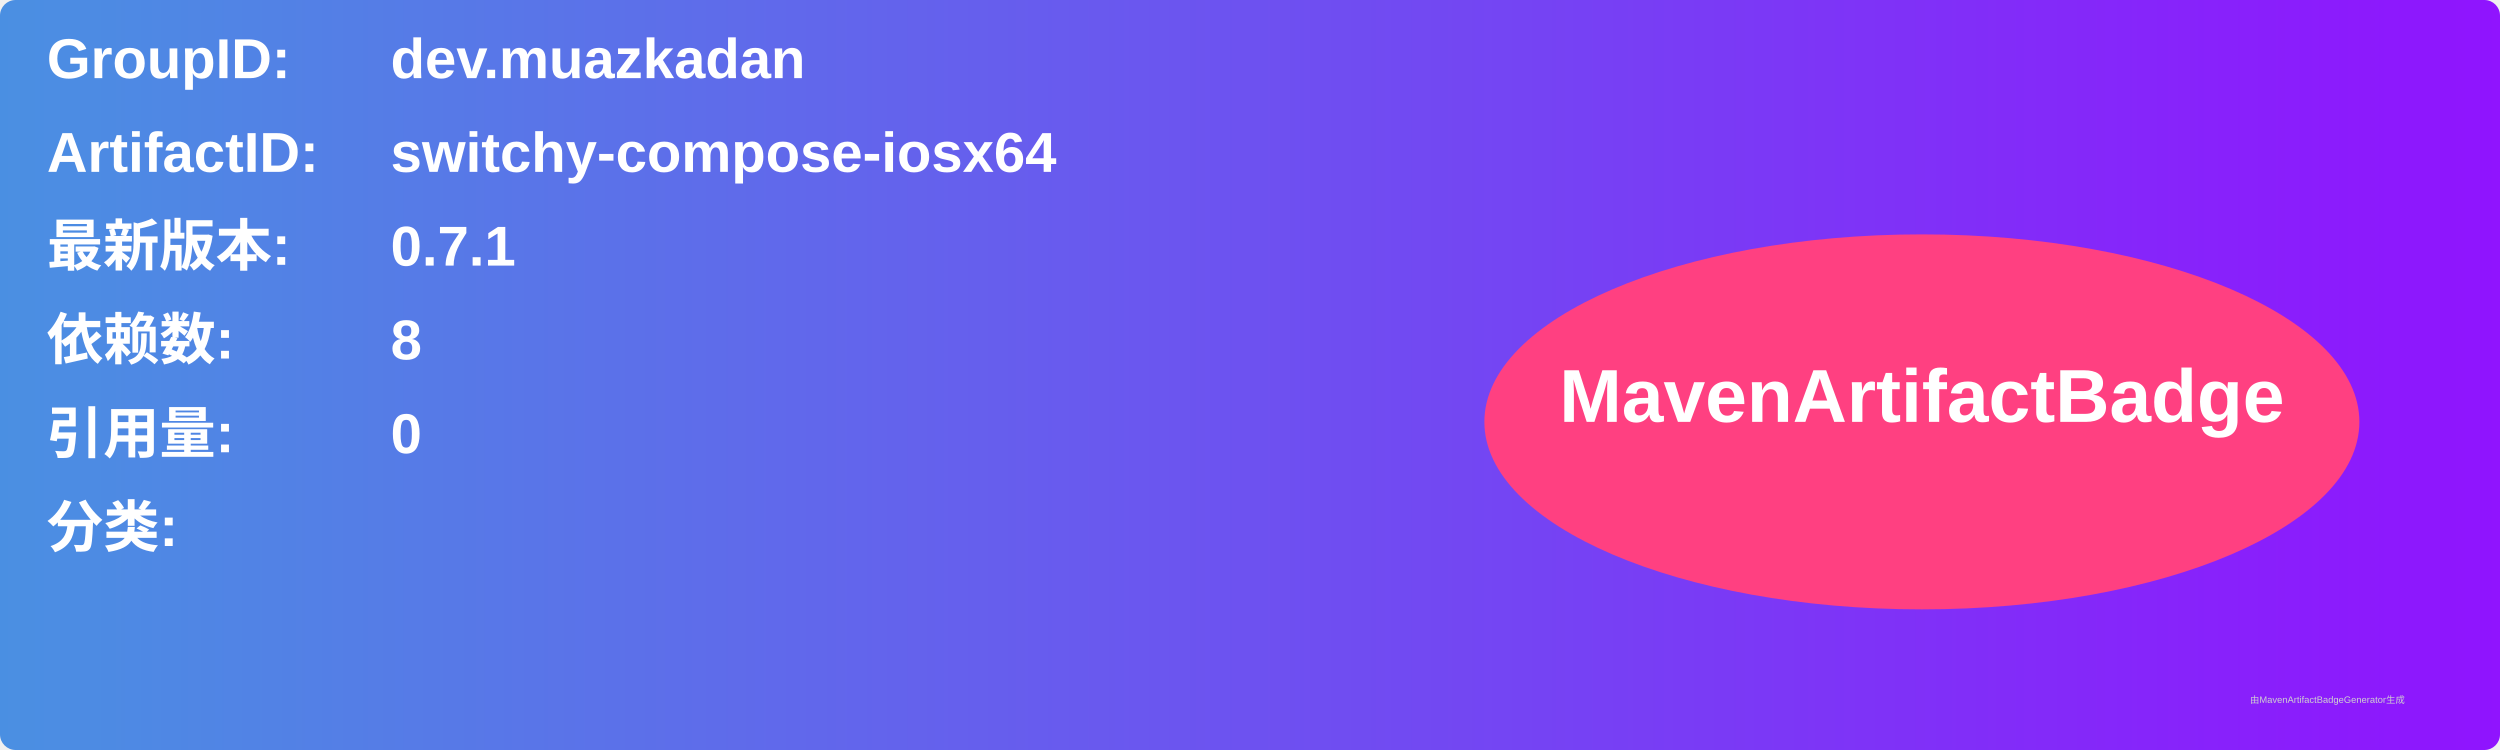
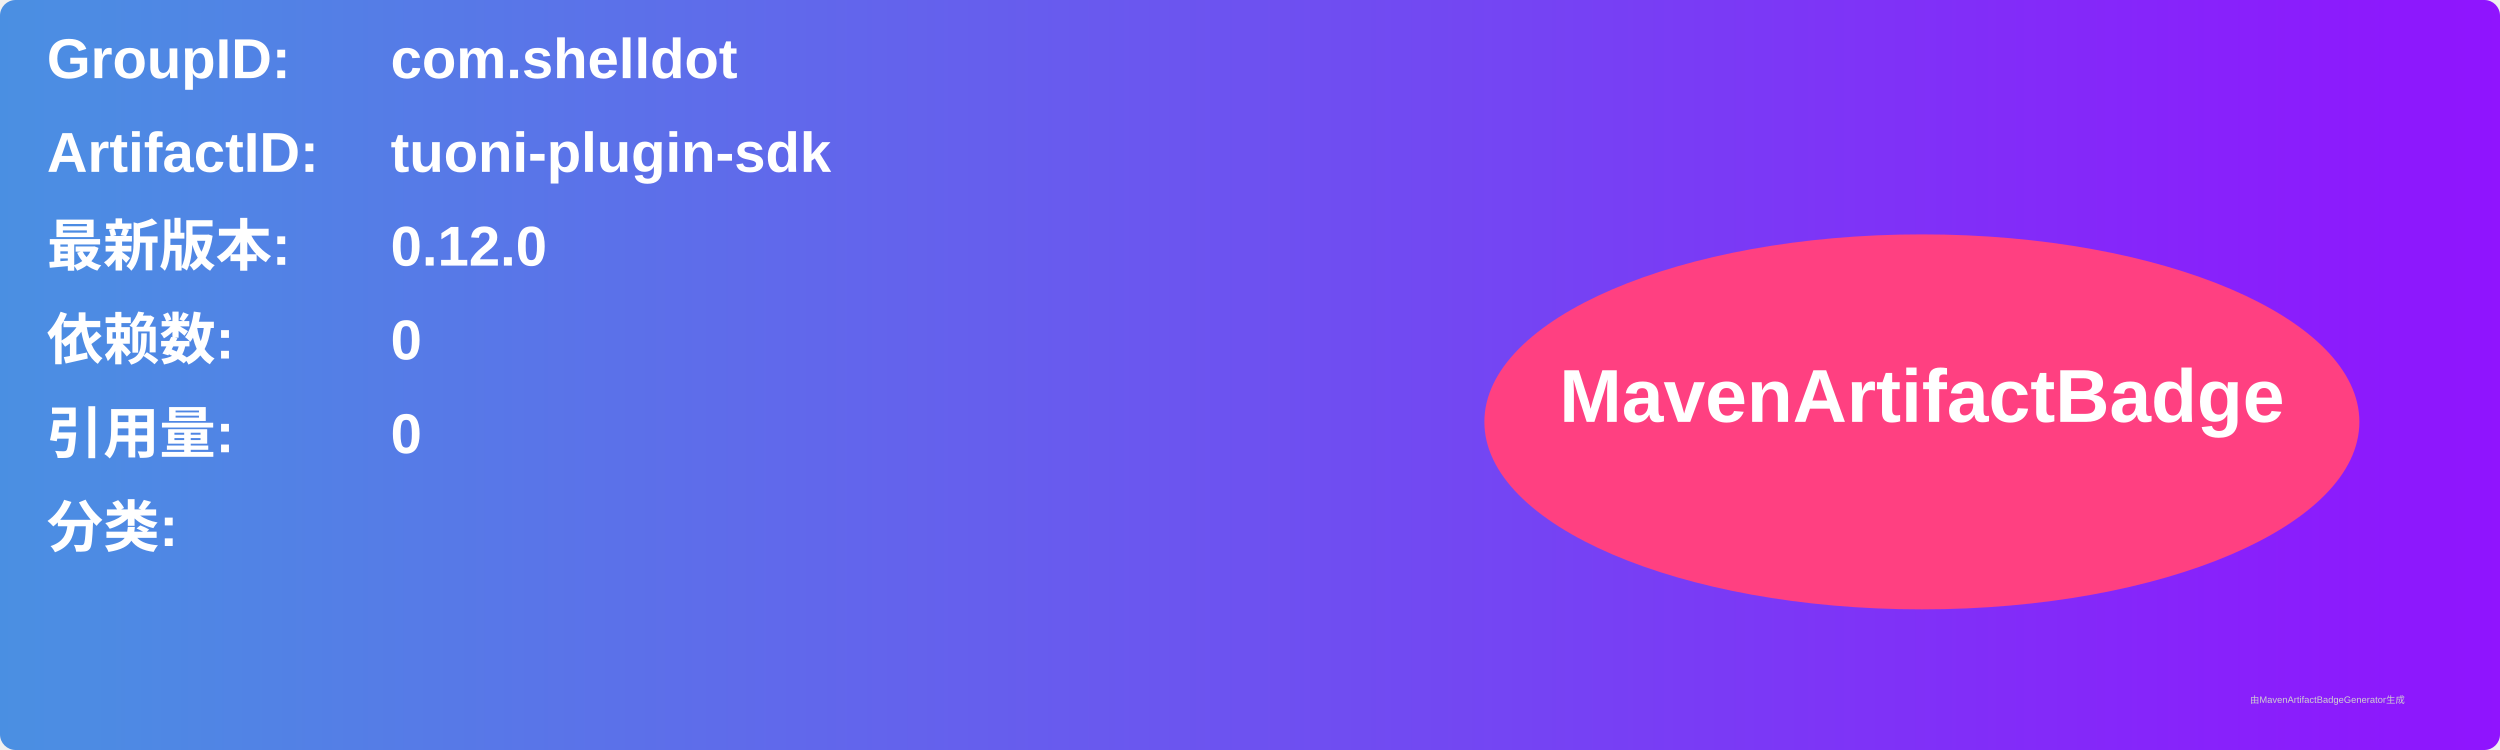
<svg xmlns="http://www.w3.org/2000/svg" width="800" height="240" viewBox="0 0 800 240">
  <linearGradient id="grad" x1="0%" y1="0%" x2="100%" y2="0%">
    <stop offset="0%" stop-color="#4a90e2" />
    <stop offset="100%" stop-color="#9013fe" />
  </linearGradient>
  <rect width="100%" height="100%" rx="5" ry="5" fill="url(#grad)" />
  <g transform="translate(15, 15)">
    <text x="0" y="10" font-family="Arial" font-size="18" fill="white" font-weight="bold" width="260">GroupID:</text>
-     <text x="110" y="10" font-family="Arial" font-size="18" fill="white" font-weight="bold" width="460">dev.muazkadan</text>
+     <text x="110" y="10" font-family="Arial" font-size="18" fill="white" font-weight="bold" width="460">com.shelldot</text>
    <text x="0" y="40" font-family="Arial" font-size="18" fill="white" font-weight="bold" width="260">ArtifactID:</text>
-     <text x="110" y="40" font-family="Arial" font-size="18" fill="white" font-weight="bold" width="460">switchy-compose-iosx64</text>
+     <text x="110" y="40" font-family="Arial" font-size="18" fill="white" font-weight="bold" width="460">tuoni-plugin-sdk</text>
    <text x="0" y="70" font-family="Arial" font-size="18" fill="white" font-weight="bold">最新版本:</text>
    <text x="110" y="70" font-family="Arial" font-size="18" fill="white" font-weight="bold">
-       <tspan font-weight="bold">0.7.1</tspan>
+       <tspan font-weight="bold">0.12.0</tspan>
    </text>
    <text x="0" y="100" font-family="Arial" font-size="18" fill="white" font-weight="bold">依赖数: </text>
    <text x="110" y="100" font-family="Arial" font-size="18" fill="white">
-       <tspan font-weight="bold">8</tspan>
+       <tspan font-weight="bold">0</tspan>
    </text>
    <text x="0" y="130" font-family="Arial" font-size="18" fill="white" font-weight="bold">引用量: </text>
    <text x="110" y="130" font-family="Arial" font-size="18" fill="white">
      <tspan font-weight="bold">0</tspan>
    </text>
    <text x="0" y="160" font-family="Arial" font-size="18" fill="white" font-weight="bold">分类:</text>
    <text x="10" y="190" font-family="Arial" font-size="10" fill="white">
      <tspan font-weight="bold" />
    </text>
    <ellipse cx="600" cy="120" rx="140" ry="60" fill="#ff4081" />
    <text x="600" y="120" text-anchor="middle" font-family="Arial" font-size="24" fill="white" font-weight="bold">MavenArtifactBadge</text>
  </g>
  <text x="720" y="225" font-family="Arial" font-size="3" fill="#d0d0d0">由MavenArtifactBadgeGenerator生成</text>
</svg>
